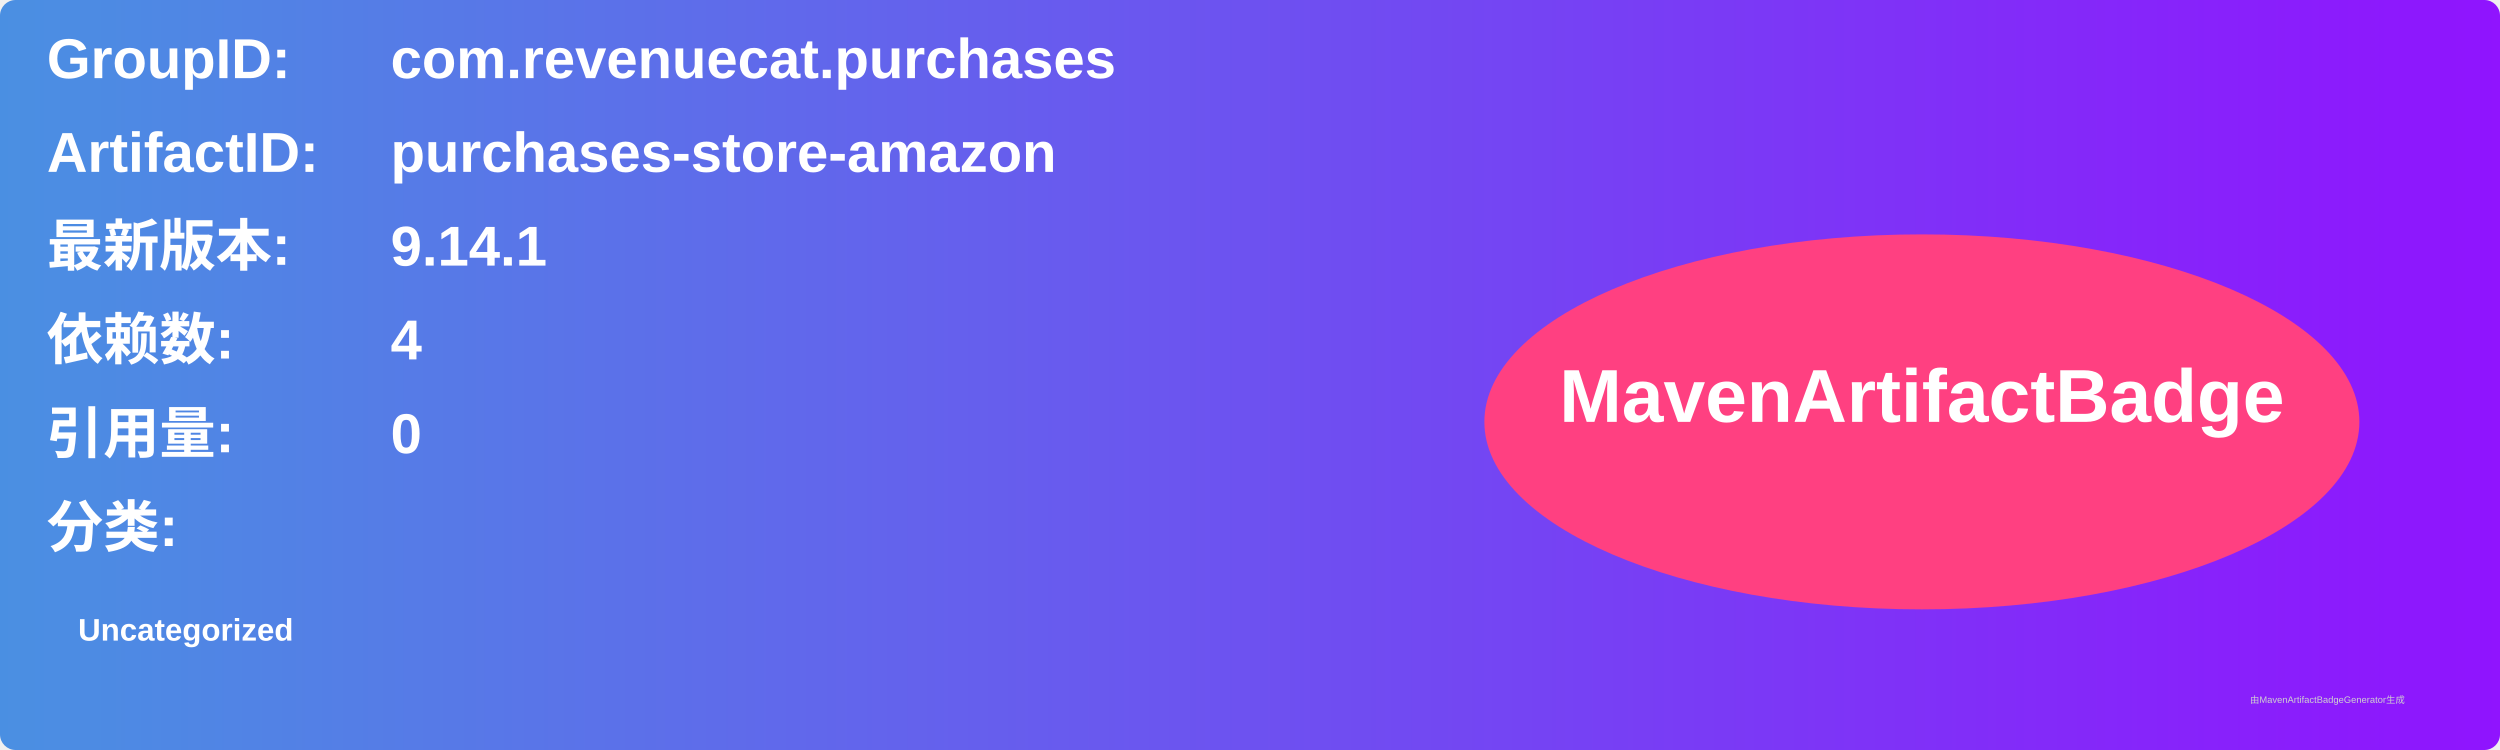
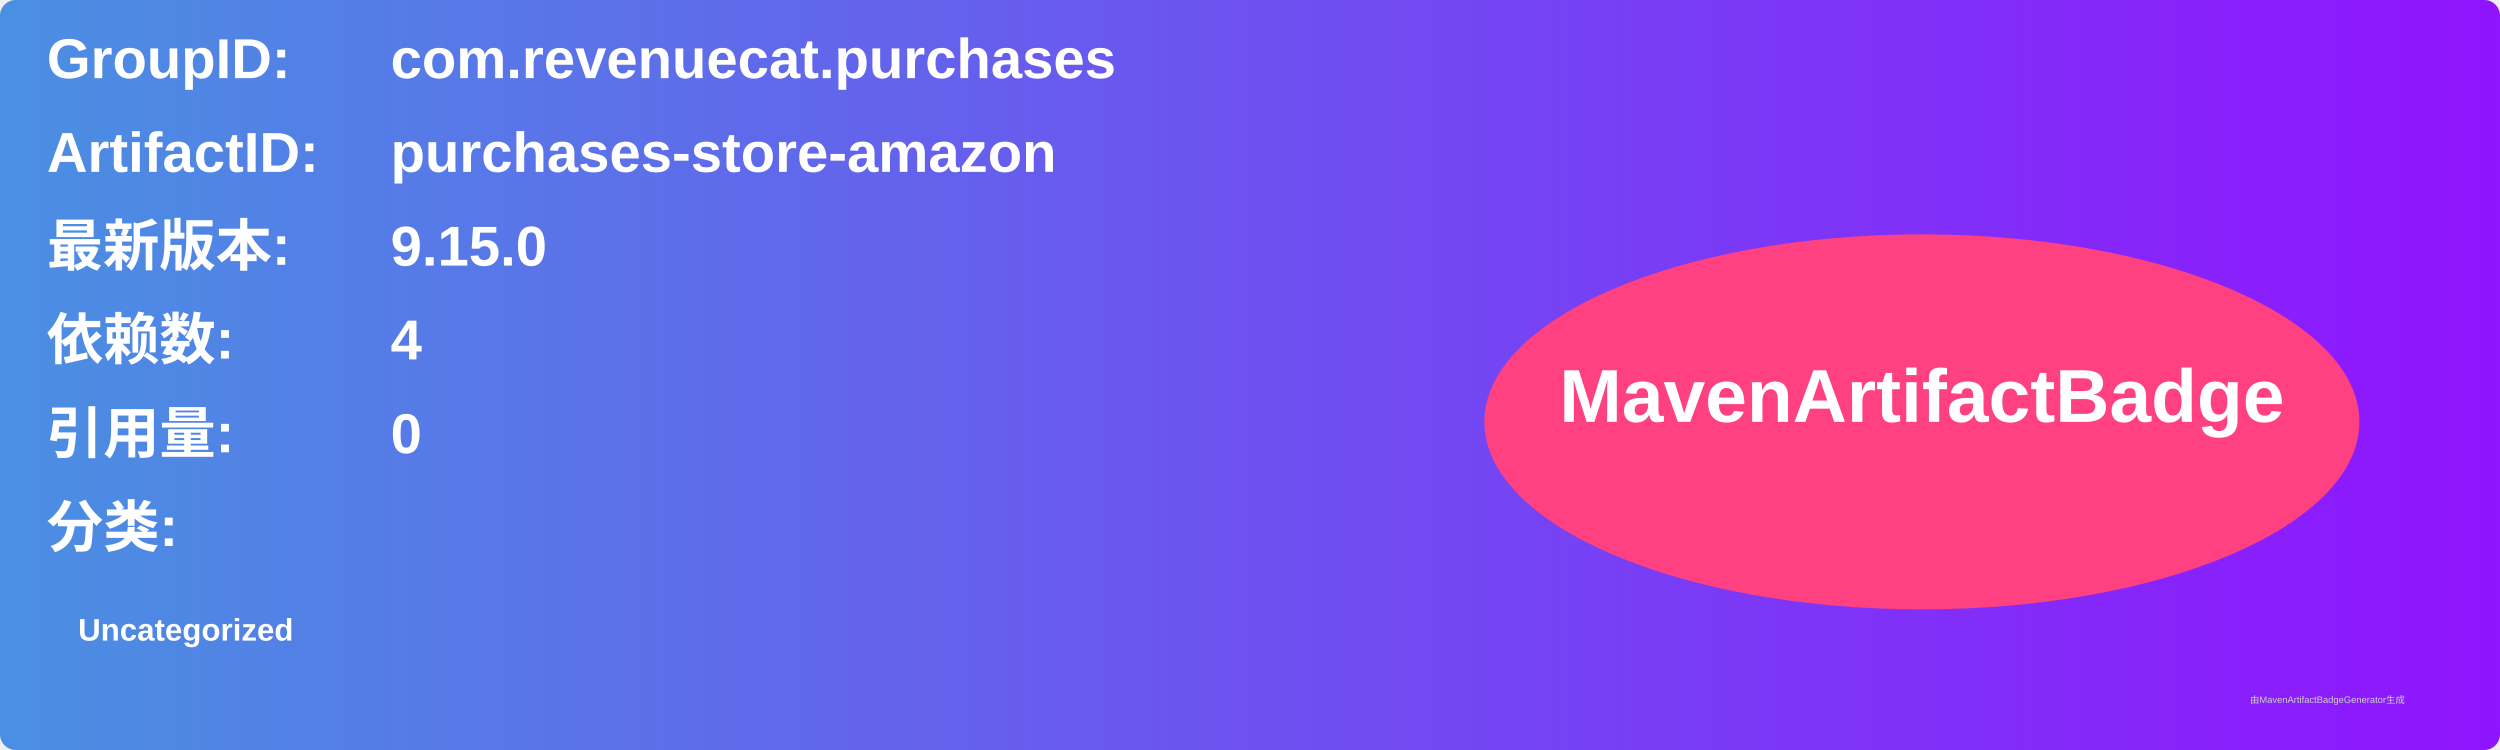
<svg xmlns="http://www.w3.org/2000/svg" width="800" height="240" viewBox="0 0 800 240">
  <linearGradient id="grad" x1="0%" y1="0%" x2="100%" y2="0%">
    <stop offset="0%" stop-color="#4a90e2" />
    <stop offset="100%" stop-color="#9013fe" />
  </linearGradient>
  <rect width="100%" height="100%" rx="5" ry="5" fill="url(#grad)" />
  <g transform="translate(15, 15)">
    <text x="0" y="10" font-family="Arial" font-size="18" fill="white" font-weight="bold" width="260">GroupID:</text>
    <text x="110" y="10" font-family="Arial" font-size="18" fill="white" font-weight="bold" width="460">com.revenuecat.purchases</text>
    <text x="0" y="40" font-family="Arial" font-size="18" fill="white" font-weight="bold" width="260">ArtifactID:</text>
    <text x="110" y="40" font-family="Arial" font-size="18" fill="white" font-weight="bold" width="460">purchases-store-amazon</text>
    <text x="0" y="70" font-family="Arial" font-size="18" fill="white" font-weight="bold">最新版本:</text>
    <text x="110" y="70" font-family="Arial" font-size="18" fill="white" font-weight="bold">
-       <tspan font-weight="bold">9.14.1</tspan>
+       <tspan font-weight="bold">9.15.0</tspan>
    </text>
    <text x="0" y="100" font-family="Arial" font-size="18" fill="white" font-weight="bold">依赖数: </text>
    <text x="110" y="100" font-family="Arial" font-size="18" fill="white">
      <tspan font-weight="bold">4</tspan>
    </text>
    <text x="0" y="130" font-family="Arial" font-size="18" fill="white" font-weight="bold">引用量: </text>
    <text x="110" y="130" font-family="Arial" font-size="18" fill="white">
      <tspan font-weight="bold">0</tspan>
    </text>
    <text x="0" y="160" font-family="Arial" font-size="18" fill="white" font-weight="bold">分类:</text>
    <text x="10" y="190" font-family="Arial" font-size="10" fill="white">
      <tspan font-weight="bold">Uncategorized</tspan>
    </text>
    <ellipse cx="600" cy="120" rx="140" ry="60" fill="#ff4081" />
    <text x="600" y="120" text-anchor="middle" font-family="Arial" font-size="24" fill="white" font-weight="bold">MavenArtifactBadge</text>
  </g>
  <text x="720" y="225" font-family="Arial" font-size="3" fill="#d0d0d0">由MavenArtifactBadgeGenerator生成</text>
</svg>
